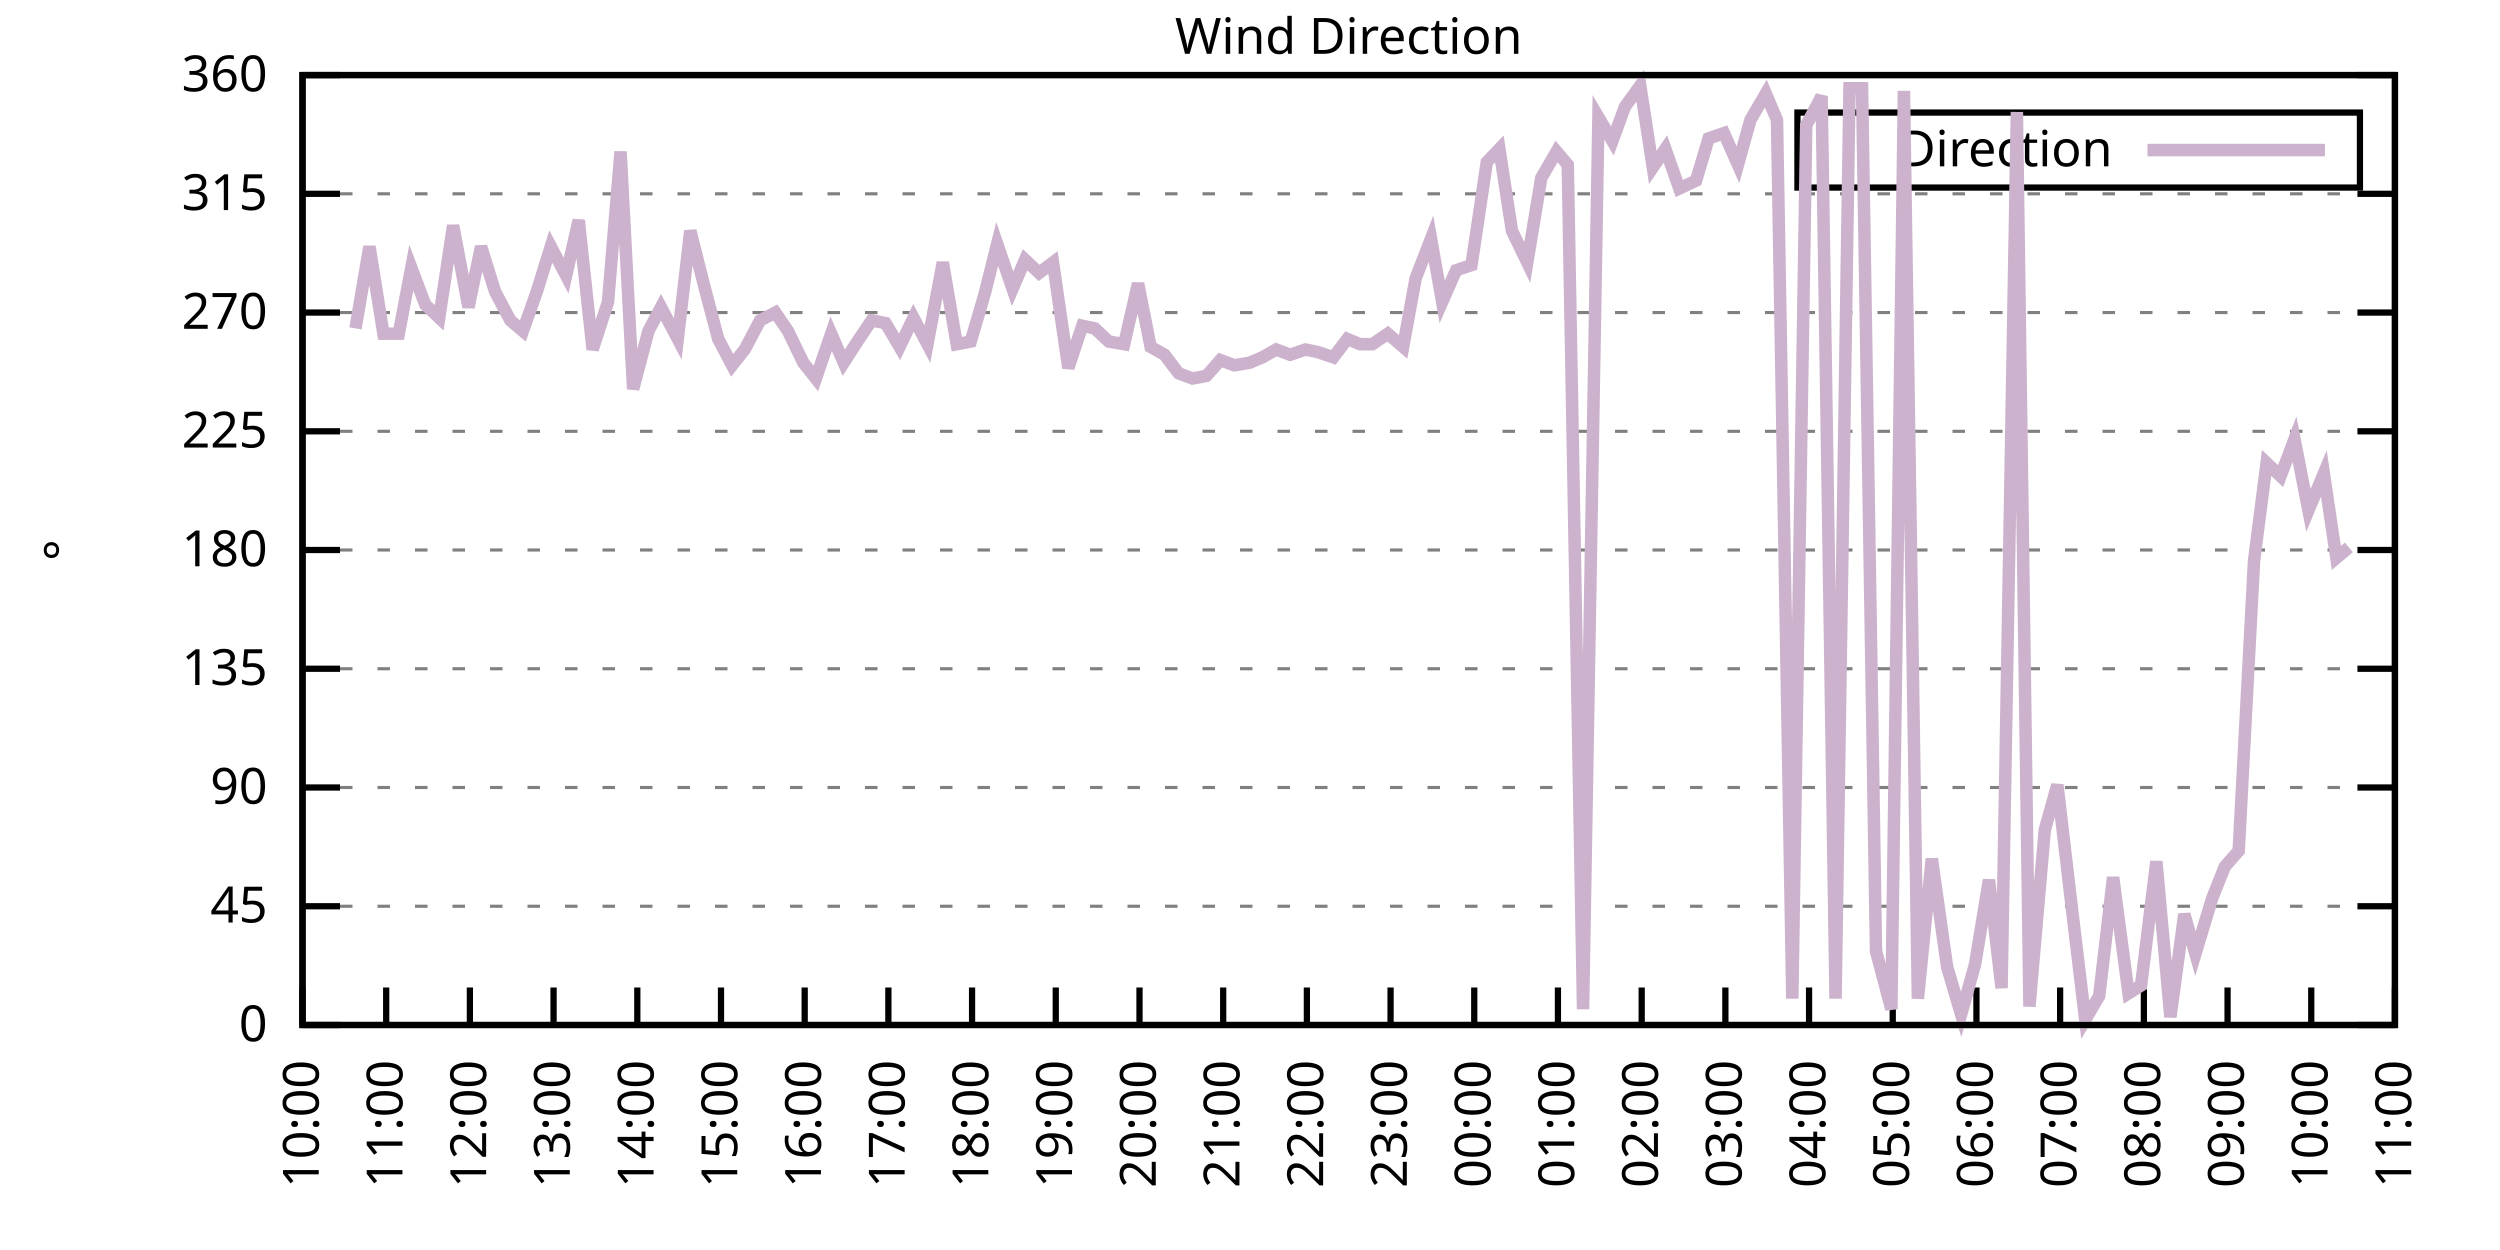
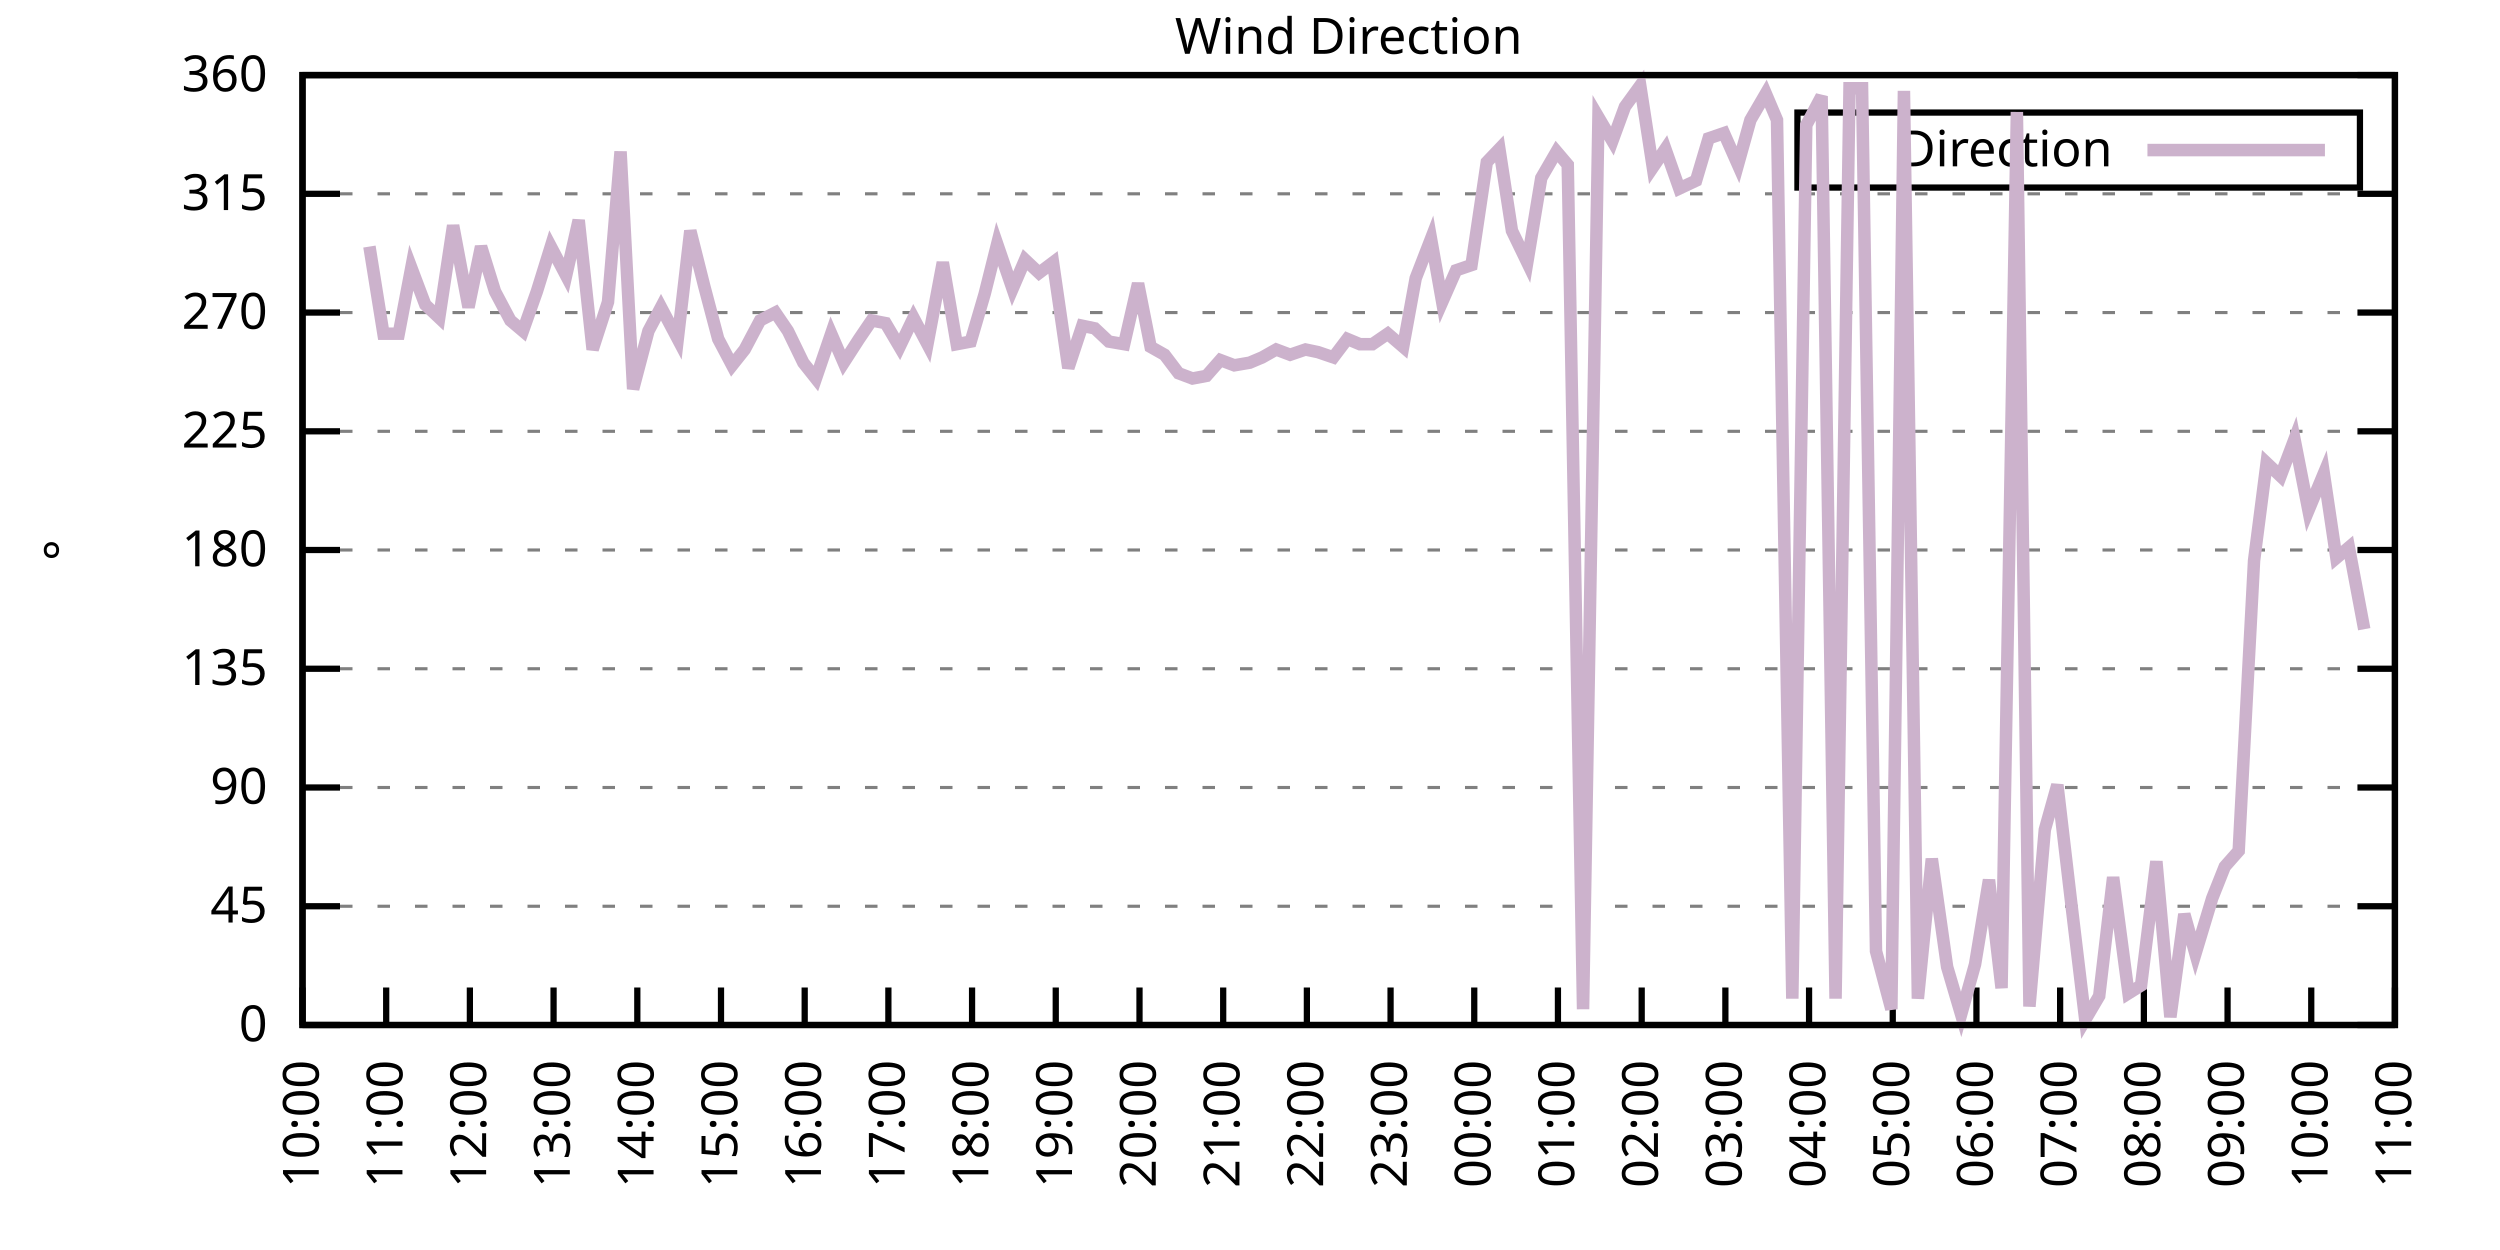
<svg xmlns="http://www.w3.org/2000/svg" xmlns:xlink="http://www.w3.org/1999/xlink" width="400" height="200" viewBox="0 0 400 200">
  <g id="gnuplot_canvas">
    <rect x="0" y="0" width="400" height="200" fill="none" />
    <defs>
      <circle id="gpDot" r="0.5" stroke-width="0.5" stroke="currentColor" />
      <path id="gpPt0" stroke-width="0.333" stroke="currentColor" d="M-1,0 h2 M0,-1 v2" />
      <path id="gpPt1" stroke-width="0.333" stroke="currentColor" d="M-1,-1 L1,1 M1,-1 L-1,1" />
      <path id="gpPt2" stroke-width="0.333" stroke="currentColor" d="M-1,0 L1,0 M0,-1 L0,1 M-1,-1 L1,1 M-1,1 L1,-1" />
      <rect id="gpPt3" stroke-width="0.333" stroke="currentColor" x="-1" y="-1" width="2" height="2" />
      <rect id="gpPt4" stroke-width="0.333" stroke="currentColor" fill="currentColor" x="-1" y="-1" width="2" height="2" />
      <circle id="gpPt5" stroke-width="0.333" stroke="currentColor" cx="0" cy="0" r="1" />
      <use xlink:href="#gpPt5" id="gpPt6" fill="currentColor" stroke="none" />
      <path id="gpPt7" stroke-width="0.333" stroke="currentColor" d="M0,-1.33 L-1.33,0.67 L1.33,0.67 z" />
      <use xlink:href="#gpPt7" id="gpPt8" fill="currentColor" stroke="none" />
      <use xlink:href="#gpPt7" id="gpPt9" stroke="currentColor" transform="rotate(180)" />
      <use xlink:href="#gpPt9" id="gpPt10" fill="currentColor" stroke="none" />
      <use xlink:href="#gpPt3" id="gpPt11" stroke="currentColor" transform="rotate(45)" />
      <use xlink:href="#gpPt11" id="gpPt12" fill="currentColor" stroke="none" />
      <path id="gpPt13" stroke-width="0.333" stroke="currentColor" d="M0,1.330 L1.265,0.411 L0.782,-1.067 L-0.782,-1.076 L-1.265,0.411 z" />
      <use xlink:href="#gpPt13" id="gpPt14" fill="currentColor" stroke="none" />
      <filter id="textbox" filterUnits="objectBoundingBox" x="0" y="0" height="1" width="1">
        <feFlood flood-color="white" flood-opacity="1" result="bgnd" />
        <feComposite in="SourceGraphic" in2="bgnd" operator="atop" />
      </filter>
      <filter id="greybox" filterUnits="objectBoundingBox" x="0" y="0" height="1" width="1">
        <feFlood flood-color="lightgrey" flood-opacity="1" result="grey" />
        <feComposite in="SourceGraphic" in2="grey" operator="atop" />
      </filter>
    </defs>
    <g fill="none" color="white" stroke="currentColor" stroke-width="1.00" stroke-linecap="butt" stroke-linejoin="miter">
</g>
    <g fill="none" color="black" stroke="currentColor" stroke-width="1.00" stroke-linecap="butt" stroke-linejoin="miter">
      <g stroke="none" shape-rendering="crispEdges">
        <polygon fill="rgb(255, 255, 255)" points="48.40,164.00 383.18,164.00 383.18,12.02 48.40,12.02 " />
      </g>
    </g>
    <g fill="none" color="black" stroke="currentColor" stroke-width="1.00" stroke-linecap="butt" stroke-linejoin="miter">
</g>
    <g fill="none" color="black" stroke="black" stroke-width="0.50" stroke-linecap="butt" stroke-linejoin="miter">
</g>
    <g fill="none" color="gray" stroke="currentColor" stroke-width="0.50" stroke-linecap="butt" stroke-linejoin="miter">
      <path stroke="gray" stroke-dasharray="2,4" class="gridline" d="M48.40,164.00 L383.19,164.00  " />
    </g>
    <g fill="none" color="gray" stroke="gray" stroke-width="1.00" stroke-linecap="butt" stroke-linejoin="miter">
</g>
    <g fill="none" color="black" stroke="currentColor" stroke-width="1.00" stroke-linecap="butt" stroke-linejoin="miter">
      <path stroke="black" d="M48.40,164.00 L54.40,164.00 M383.19,164.00 L377.19,164.00  " />
      <g transform="translate(42.80,166.60)" stroke="none" fill="black" font-family="Sans" font-size="8.00" text-anchor="end">
        <text>
          <tspan font-family="Sans"> 0</tspan>
        </text>
      </g>
    </g>
    <g fill="none" color="black" stroke="currentColor" stroke-width="1.00" stroke-linecap="butt" stroke-linejoin="miter">
</g>
    <g fill="none" color="black" stroke="black" stroke-width="0.50" stroke-linecap="butt" stroke-linejoin="miter">
</g>
    <g fill="none" color="gray" stroke="currentColor" stroke-width="0.50" stroke-linecap="butt" stroke-linejoin="miter">
      <path stroke="gray" stroke-dasharray="2,4" class="gridline" d="M48.40,145.00 L383.19,145.00  " />
    </g>
    <g fill="none" color="gray" stroke="gray" stroke-width="1.00" stroke-linecap="butt" stroke-linejoin="miter">
</g>
    <g fill="none" color="black" stroke="currentColor" stroke-width="1.00" stroke-linecap="butt" stroke-linejoin="miter">
      <path stroke="black" d="M48.40,145.00 L54.40,145.00 M383.19,145.00 L377.19,145.00  " />
      <g transform="translate(42.80,147.60)" stroke="none" fill="black" font-family="Sans" font-size="8.00" text-anchor="end">
        <text>
          <tspan font-family="Sans"> 45</tspan>
        </text>
      </g>
    </g>
    <g fill="none" color="black" stroke="currentColor" stroke-width="1.00" stroke-linecap="butt" stroke-linejoin="miter">
</g>
    <g fill="none" color="black" stroke="black" stroke-width="0.50" stroke-linecap="butt" stroke-linejoin="miter">
</g>
    <g fill="none" color="gray" stroke="currentColor" stroke-width="0.50" stroke-linecap="butt" stroke-linejoin="miter">
      <path stroke="gray" stroke-dasharray="2,4" class="gridline" d="M48.40,126.00 L383.19,126.00  " />
    </g>
    <g fill="none" color="gray" stroke="gray" stroke-width="1.00" stroke-linecap="butt" stroke-linejoin="miter">
</g>
    <g fill="none" color="black" stroke="currentColor" stroke-width="1.00" stroke-linecap="butt" stroke-linejoin="miter">
      <path stroke="black" d="M48.40,126.00 L54.40,126.00 M383.19,126.00 L377.19,126.00  " />
      <g transform="translate(42.80,128.60)" stroke="none" fill="black" font-family="Sans" font-size="8.00" text-anchor="end">
        <text>
          <tspan font-family="Sans"> 90</tspan>
        </text>
      </g>
    </g>
    <g fill="none" color="black" stroke="currentColor" stroke-width="1.00" stroke-linecap="butt" stroke-linejoin="miter">
</g>
    <g fill="none" color="black" stroke="black" stroke-width="0.50" stroke-linecap="butt" stroke-linejoin="miter">
</g>
    <g fill="none" color="gray" stroke="currentColor" stroke-width="0.50" stroke-linecap="butt" stroke-linejoin="miter">
      <path stroke="gray" stroke-dasharray="2,4" class="gridline" d="M48.40,107.00 L383.19,107.00  " />
    </g>
    <g fill="none" color="gray" stroke="gray" stroke-width="1.00" stroke-linecap="butt" stroke-linejoin="miter">
</g>
    <g fill="none" color="black" stroke="currentColor" stroke-width="1.00" stroke-linecap="butt" stroke-linejoin="miter">
      <path stroke="black" d="M48.40,107.00 L54.40,107.00 M383.19,107.00 L377.19,107.00  " />
      <g transform="translate(42.80,109.60)" stroke="none" fill="black" font-family="Sans" font-size="8.00" text-anchor="end">
        <text>
          <tspan font-family="Sans"> 135</tspan>
        </text>
      </g>
    </g>
    <g fill="none" color="black" stroke="currentColor" stroke-width="1.00" stroke-linecap="butt" stroke-linejoin="miter">
</g>
    <g fill="none" color="black" stroke="black" stroke-width="0.50" stroke-linecap="butt" stroke-linejoin="miter">
</g>
    <g fill="none" color="gray" stroke="currentColor" stroke-width="0.50" stroke-linecap="butt" stroke-linejoin="miter">
      <path stroke="gray" stroke-dasharray="2,4" class="gridline" d="M48.40,88.00 L383.19,88.00  " />
    </g>
    <g fill="none" color="gray" stroke="gray" stroke-width="1.00" stroke-linecap="butt" stroke-linejoin="miter">
</g>
    <g fill="none" color="black" stroke="currentColor" stroke-width="1.00" stroke-linecap="butt" stroke-linejoin="miter">
      <path stroke="black" d="M48.40,88.00 L54.40,88.00 M383.19,88.00 L377.19,88.00  " />
      <g transform="translate(42.80,90.60)" stroke="none" fill="black" font-family="Sans" font-size="8.00" text-anchor="end">
        <text>
          <tspan font-family="Sans"> 180</tspan>
        </text>
      </g>
    </g>
    <g fill="none" color="black" stroke="currentColor" stroke-width="1.00" stroke-linecap="butt" stroke-linejoin="miter">
</g>
    <g fill="none" color="black" stroke="black" stroke-width="0.50" stroke-linecap="butt" stroke-linejoin="miter">
</g>
    <g fill="none" color="gray" stroke="currentColor" stroke-width="0.50" stroke-linecap="butt" stroke-linejoin="miter">
      <path stroke="gray" stroke-dasharray="2,4" class="gridline" d="M48.40,69.01 L383.19,69.01  " />
    </g>
    <g fill="none" color="gray" stroke="gray" stroke-width="1.00" stroke-linecap="butt" stroke-linejoin="miter">
</g>
    <g fill="none" color="black" stroke="currentColor" stroke-width="1.00" stroke-linecap="butt" stroke-linejoin="miter">
      <path stroke="black" d="M48.40,69.01 L54.40,69.01 M383.19,69.01 L377.19,69.01  " />
      <g transform="translate(42.80,71.61)" stroke="none" fill="black" font-family="Sans" font-size="8.00" text-anchor="end">
        <text>
          <tspan font-family="Sans"> 225</tspan>
        </text>
      </g>
    </g>
    <g fill="none" color="black" stroke="currentColor" stroke-width="1.00" stroke-linecap="butt" stroke-linejoin="miter">
</g>
    <g fill="none" color="black" stroke="black" stroke-width="0.50" stroke-linecap="butt" stroke-linejoin="miter">
</g>
    <g fill="none" color="gray" stroke="currentColor" stroke-width="0.50" stroke-linecap="butt" stroke-linejoin="miter">
      <path stroke="gray" stroke-dasharray="2,4" class="gridline" d="M48.40,50.01 L383.19,50.01  " />
    </g>
    <g fill="none" color="gray" stroke="gray" stroke-width="1.00" stroke-linecap="butt" stroke-linejoin="miter">
</g>
    <g fill="none" color="black" stroke="currentColor" stroke-width="1.00" stroke-linecap="butt" stroke-linejoin="miter">
      <path stroke="black" d="M48.40,50.01 L54.40,50.01 M383.19,50.01 L377.19,50.01  " />
      <g transform="translate(42.80,52.61)" stroke="none" fill="black" font-family="Sans" font-size="8.00" text-anchor="end">
        <text>
          <tspan font-family="Sans"> 270</tspan>
        </text>
      </g>
    </g>
    <g fill="none" color="black" stroke="currentColor" stroke-width="1.00" stroke-linecap="butt" stroke-linejoin="miter">
</g>
    <g fill="none" color="black" stroke="black" stroke-width="0.50" stroke-linecap="butt" stroke-linejoin="miter">
</g>
    <g fill="none" color="gray" stroke="currentColor" stroke-width="0.50" stroke-linecap="butt" stroke-linejoin="miter">
      <path stroke="gray" stroke-dasharray="2,4" class="gridline" d="M48.40,31.01 L383.19,31.01  " />
    </g>
    <g fill="none" color="gray" stroke="gray" stroke-width="1.00" stroke-linecap="butt" stroke-linejoin="miter">
</g>
    <g fill="none" color="black" stroke="currentColor" stroke-width="1.00" stroke-linecap="butt" stroke-linejoin="miter">
      <path stroke="black" d="M48.40,31.01 L54.40,31.01 M383.19,31.01 L377.19,31.01  " />
      <g transform="translate(42.80,33.61)" stroke="none" fill="black" font-family="Sans" font-size="8.00" text-anchor="end">
        <text>
          <tspan font-family="Sans"> 315</tspan>
        </text>
      </g>
    </g>
    <g fill="none" color="black" stroke="currentColor" stroke-width="1.00" stroke-linecap="butt" stroke-linejoin="miter">
</g>
    <g fill="none" color="black" stroke="black" stroke-width="0.50" stroke-linecap="butt" stroke-linejoin="miter">
</g>
    <g fill="none" color="gray" stroke="currentColor" stroke-width="0.50" stroke-linecap="butt" stroke-linejoin="miter">
      <path stroke="gray" stroke-dasharray="2,4" class="gridline" d="M48.40,12.01 L383.19,12.01  " />
    </g>
    <g fill="none" color="gray" stroke="gray" stroke-width="1.00" stroke-linecap="butt" stroke-linejoin="miter">
</g>
    <g fill="none" color="black" stroke="currentColor" stroke-width="1.00" stroke-linecap="butt" stroke-linejoin="miter">
      <path stroke="black" d="M48.40,12.01 L54.40,12.01 M383.19,12.01 L377.19,12.01  " />
      <g transform="translate(42.80,14.61)" stroke="none" fill="black" font-family="Sans" font-size="8.00" text-anchor="end">
        <text>
          <tspan font-family="Sans"> 360</tspan>
        </text>
      </g>
    </g>
    <g fill="none" color="black" stroke="currentColor" stroke-width="1.00" stroke-linecap="butt" stroke-linejoin="miter">
      <path stroke="black" d="M48.40,164.00 L48.40,158.00  " />
      <g transform="translate(51.00,169.60) rotate(270.00)" stroke="none" fill="black" font-family="Sans" font-size="8.00" text-anchor="end">
        <text>
          <tspan font-family="Sans">10:00</tspan>
        </text>
      </g>
    </g>
    <g fill="none" color="black" stroke="currentColor" stroke-width="1.00" stroke-linecap="butt" stroke-linejoin="miter">
      <path stroke="black" d="M61.79,164.00 L61.79,158.00  " />
      <g transform="translate(64.39,169.60) rotate(270.00)" stroke="none" fill="black" font-family="Sans" font-size="8.00" text-anchor="end">
        <text>
          <tspan font-family="Sans">11:00</tspan>
        </text>
      </g>
    </g>
    <g fill="none" color="black" stroke="currentColor" stroke-width="1.00" stroke-linecap="butt" stroke-linejoin="miter">
      <path stroke="black" d="M75.18,164.00 L75.18,158.00  " />
      <g transform="translate(77.78,169.60) rotate(270.00)" stroke="none" fill="black" font-family="Sans" font-size="8.00" text-anchor="end">
        <text>
          <tspan font-family="Sans">12:00</tspan>
        </text>
      </g>
    </g>
    <g fill="none" color="black" stroke="currentColor" stroke-width="1.00" stroke-linecap="butt" stroke-linejoin="miter">
      <path stroke="black" d="M88.57,164.00 L88.57,158.00  " />
      <g transform="translate(91.17,169.60) rotate(270.00)" stroke="none" fill="black" font-family="Sans" font-size="8.00" text-anchor="end">
        <text>
          <tspan font-family="Sans">13:00</tspan>
        </text>
      </g>
    </g>
    <g fill="none" color="black" stroke="currentColor" stroke-width="1.00" stroke-linecap="butt" stroke-linejoin="miter">
      <path stroke="black" d="M101.97,164.00 L101.97,158.00  " />
      <g transform="translate(104.57,169.60) rotate(270.00)" stroke="none" fill="black" font-family="Sans" font-size="8.00" text-anchor="end">
        <text>
          <tspan font-family="Sans">14:00</tspan>
        </text>
      </g>
    </g>
    <g fill="none" color="black" stroke="currentColor" stroke-width="1.00" stroke-linecap="butt" stroke-linejoin="miter">
      <path stroke="black" d="M115.36,164.00 L115.36,158.00  " />
      <g transform="translate(117.96,169.60) rotate(270.00)" stroke="none" fill="black" font-family="Sans" font-size="8.00" text-anchor="end">
        <text>
          <tspan font-family="Sans">15:00</tspan>
        </text>
      </g>
    </g>
    <g fill="none" color="black" stroke="currentColor" stroke-width="1.00" stroke-linecap="butt" stroke-linejoin="miter">
      <path stroke="black" d="M128.75,164.00 L128.75,158.00  " />
      <g transform="translate(131.35,169.60) rotate(270.00)" stroke="none" fill="black" font-family="Sans" font-size="8.00" text-anchor="end">
        <text>
          <tspan font-family="Sans">16:00</tspan>
        </text>
      </g>
    </g>
    <g fill="none" color="black" stroke="currentColor" stroke-width="1.00" stroke-linecap="butt" stroke-linejoin="miter">
      <path stroke="black" d="M142.14,164.00 L142.14,158.00  " />
      <g transform="translate(144.74,169.60) rotate(270.00)" stroke="none" fill="black" font-family="Sans" font-size="8.00" text-anchor="end">
        <text>
          <tspan font-family="Sans">17:00</tspan>
        </text>
      </g>
    </g>
    <g fill="none" color="black" stroke="currentColor" stroke-width="1.00" stroke-linecap="butt" stroke-linejoin="miter">
      <path stroke="black" d="M155.53,164.00 L155.53,158.00  " />
      <g transform="translate(158.13,169.60) rotate(270.00)" stroke="none" fill="black" font-family="Sans" font-size="8.00" text-anchor="end">
        <text>
          <tspan font-family="Sans">18:00</tspan>
        </text>
      </g>
    </g>
    <g fill="none" color="black" stroke="currentColor" stroke-width="1.00" stroke-linecap="butt" stroke-linejoin="miter">
      <path stroke="black" d="M168.92,164.00 L168.92,158.00  " />
      <g transform="translate(171.52,169.60) rotate(270.00)" stroke="none" fill="black" font-family="Sans" font-size="8.00" text-anchor="end">
        <text>
          <tspan font-family="Sans">19:00</tspan>
        </text>
      </g>
    </g>
    <g fill="none" color="black" stroke="currentColor" stroke-width="1.00" stroke-linecap="butt" stroke-linejoin="miter">
      <path stroke="black" d="M182.32,164.00 L182.32,158.00  " />
      <g transform="translate(184.92,169.60) rotate(270.00)" stroke="none" fill="black" font-family="Sans" font-size="8.00" text-anchor="end">
        <text>
          <tspan font-family="Sans">20:00</tspan>
        </text>
      </g>
    </g>
    <g fill="none" color="black" stroke="currentColor" stroke-width="1.00" stroke-linecap="butt" stroke-linejoin="miter">
      <path stroke="black" d="M195.71,164.00 L195.71,158.00  " />
      <g transform="translate(198.31,169.60) rotate(270.00)" stroke="none" fill="black" font-family="Sans" font-size="8.00" text-anchor="end">
        <text>
          <tspan font-family="Sans">21:00</tspan>
        </text>
      </g>
    </g>
    <g fill="none" color="black" stroke="currentColor" stroke-width="1.00" stroke-linecap="butt" stroke-linejoin="miter">
      <path stroke="black" d="M209.10,164.00 L209.10,158.00  " />
      <g transform="translate(211.70,169.60) rotate(270.00)" stroke="none" fill="black" font-family="Sans" font-size="8.00" text-anchor="end">
        <text>
          <tspan font-family="Sans">22:00</tspan>
        </text>
      </g>
    </g>
    <g fill="none" color="black" stroke="currentColor" stroke-width="1.00" stroke-linecap="butt" stroke-linejoin="miter">
      <path stroke="black" d="M222.49,164.00 L222.49,158.00  " />
      <g transform="translate(225.09,169.60) rotate(270.00)" stroke="none" fill="black" font-family="Sans" font-size="8.00" text-anchor="end">
        <text>
          <tspan font-family="Sans">23:00</tspan>
        </text>
      </g>
    </g>
    <g fill="none" color="black" stroke="currentColor" stroke-width="1.00" stroke-linecap="butt" stroke-linejoin="miter">
      <path stroke="black" d="M235.88,164.00 L235.88,158.00  " />
      <g transform="translate(238.48,169.60) rotate(270.00)" stroke="none" fill="black" font-family="Sans" font-size="8.00" text-anchor="end">
        <text>
          <tspan font-family="Sans">00:00</tspan>
        </text>
      </g>
    </g>
    <g fill="none" color="black" stroke="currentColor" stroke-width="1.00" stroke-linecap="butt" stroke-linejoin="miter">
      <path stroke="black" d="M249.27,164.00 L249.27,158.00  " />
      <g transform="translate(251.87,169.60) rotate(270.00)" stroke="none" fill="black" font-family="Sans" font-size="8.00" text-anchor="end">
        <text>
          <tspan font-family="Sans">01:00</tspan>
        </text>
      </g>
    </g>
    <g fill="none" color="black" stroke="currentColor" stroke-width="1.00" stroke-linecap="butt" stroke-linejoin="miter">
      <path stroke="black" d="M262.67,164.00 L262.67,158.00  " />
      <g transform="translate(265.27,169.60) rotate(270.00)" stroke="none" fill="black" font-family="Sans" font-size="8.00" text-anchor="end">
        <text>
          <tspan font-family="Sans">02:00</tspan>
        </text>
      </g>
    </g>
    <g fill="none" color="black" stroke="currentColor" stroke-width="1.00" stroke-linecap="butt" stroke-linejoin="miter">
      <path stroke="black" d="M276.06,164.00 L276.06,158.00  " />
      <g transform="translate(278.66,169.60) rotate(270.00)" stroke="none" fill="black" font-family="Sans" font-size="8.00" text-anchor="end">
        <text>
          <tspan font-family="Sans">03:00</tspan>
        </text>
      </g>
    </g>
    <g fill="none" color="black" stroke="currentColor" stroke-width="1.00" stroke-linecap="butt" stroke-linejoin="miter">
      <path stroke="black" d="M289.45,164.00 L289.45,158.00  " />
      <g transform="translate(292.05,169.60) rotate(270.00)" stroke="none" fill="black" font-family="Sans" font-size="8.00" text-anchor="end">
        <text>
          <tspan font-family="Sans">04:00</tspan>
        </text>
      </g>
    </g>
    <g fill="none" color="black" stroke="currentColor" stroke-width="1.00" stroke-linecap="butt" stroke-linejoin="miter">
      <path stroke="black" d="M302.84,164.00 L302.84,158.00  " />
      <g transform="translate(305.44,169.60) rotate(270.00)" stroke="none" fill="black" font-family="Sans" font-size="8.00" text-anchor="end">
        <text>
          <tspan font-family="Sans">05:00</tspan>
        </text>
      </g>
    </g>
    <g fill="none" color="black" stroke="currentColor" stroke-width="1.00" stroke-linecap="butt" stroke-linejoin="miter">
      <path stroke="black" d="M316.23,164.00 L316.23,158.00  " />
      <g transform="translate(318.83,169.60) rotate(270.00)" stroke="none" fill="black" font-family="Sans" font-size="8.00" text-anchor="end">
        <text>
          <tspan font-family="Sans">06:00</tspan>
        </text>
      </g>
    </g>
    <g fill="none" color="black" stroke="currentColor" stroke-width="1.00" stroke-linecap="butt" stroke-linejoin="miter">
      <path stroke="black" d="M329.62,164.00 L329.62,158.00  " />
      <g transform="translate(332.22,169.60) rotate(270.00)" stroke="none" fill="black" font-family="Sans" font-size="8.00" text-anchor="end">
        <text>
          <tspan font-family="Sans">07:00</tspan>
        </text>
      </g>
    </g>
    <g fill="none" color="black" stroke="currentColor" stroke-width="1.00" stroke-linecap="butt" stroke-linejoin="miter">
      <path stroke="black" d="M343.02,164.00 L343.02,158.00  " />
      <g transform="translate(345.62,169.60) rotate(270.00)" stroke="none" fill="black" font-family="Sans" font-size="8.00" text-anchor="end">
        <text>
          <tspan font-family="Sans">08:00</tspan>
        </text>
      </g>
    </g>
    <g fill="none" color="black" stroke="currentColor" stroke-width="1.00" stroke-linecap="butt" stroke-linejoin="miter">
      <path stroke="black" d="M356.41,164.00 L356.41,158.00  " />
      <g transform="translate(359.01,169.60) rotate(270.00)" stroke="none" fill="black" font-family="Sans" font-size="8.00" text-anchor="end">
        <text>
          <tspan font-family="Sans">09:00</tspan>
        </text>
      </g>
    </g>
    <g fill="none" color="black" stroke="currentColor" stroke-width="1.00" stroke-linecap="butt" stroke-linejoin="miter">
      <path stroke="black" d="M369.80,164.00 L369.80,158.00  " />
      <g transform="translate(372.40,169.60) rotate(270.00)" stroke="none" fill="black" font-family="Sans" font-size="8.00" text-anchor="end">
        <text>
          <tspan font-family="Sans">10:00</tspan>
        </text>
      </g>
    </g>
    <g fill="none" color="black" stroke="currentColor" stroke-width="1.00" stroke-linecap="butt" stroke-linejoin="miter">
      <path stroke="black" d="M383.19,164.00 L383.19,158.00  " />
      <g transform="translate(385.79,169.60) rotate(270.00)" stroke="none" fill="black" font-family="Sans" font-size="8.00" text-anchor="end">
        <text>
          <tspan font-family="Sans">11:00</tspan>
        </text>
      </g>
    </g>
    <g fill="none" color="black" stroke="currentColor" stroke-width="1.00" stroke-linecap="butt" stroke-linejoin="miter">
</g>
    <g fill="none" color="black" stroke="currentColor" stroke-width="1.00" stroke-linecap="butt" stroke-linejoin="miter">
      <path stroke="black" d="M48.40,12.01 L48.40,164.00 L383.19,164.00 L383.19,12.01 L48.40,12.01 Z  " />
    </g>
    <g fill="none" color="black" stroke="currentColor" stroke-width="1.00" stroke-linecap="butt" stroke-linejoin="miter">
</g>
    <g fill="none" color="black" stroke="currentColor" stroke-width="1.00" stroke-linecap="butt" stroke-linejoin="miter">
      <path stroke="black" d="M287.59,30.01 L287.59,18.01 L377.59,18.01 L377.59,30.01 L287.59,30.01 Z  " />
    </g>
    <g id="Wind_direction_plot_1">
      <g fill="none" color="white" stroke="black" stroke-width="2.00" stroke-linecap="butt" stroke-linejoin="miter">
</g>
      <g fill="none" color="black" stroke="currentColor" stroke-width="2.00" stroke-linecap="butt" stroke-linejoin="miter">
        <g transform="translate(337.99,26.61)" stroke="none" fill="black" font-family="Sans" font-size="8.00" text-anchor="end">
          <text>
            <tspan font-family="Sans">Direction</tspan>
          </text>
        </g>
      </g>
      <g fill="none" color="black" stroke="currentColor" stroke-width="2.00" stroke-linecap="butt" stroke-linejoin="miter">
-         <path stroke="rgb(204, 178, 204)" d="M343.59,24.01 L371.99,24.01 M56.88,52.54 L59.11,39.45 L61.35,53.39 L63.80,53.39 L65.81,42.83 L68.04,48.74   L70.27,50.85 L72.50,36.08 L74.96,49.16 L76.97,39.45 L79.20,46.63 L81.66,51.27 L83.66,52.96 L85.90,46.63   L88.13,39.45 L90.58,44.10 L92.59,35.23 L94.82,55.92 L97.28,48.32 L99.29,24.25 L101.30,62.25 L103.75,52.96   L105.76,49.16 L108.44,54.23 L110.45,36.92 L112.68,45.79 L114.91,54.23 L117.14,58.45 L119.15,55.92 L121.61,51.27   L124.06,50.01 L126.07,52.96 L128.53,58.03 L130.54,60.56 L132.99,53.39 L135.00,58.03 L137.45,54.23 L139.46,51.27   L141.69,51.70 L143.93,55.50 L146.16,50.85 L148.39,55.07 L150.85,41.99 L153.08,55.07 L155.31,54.65 L157.54,47.05   L159.55,39.03 L162.01,46.21 L164.01,41.56 L166.25,43.67 L168.48,41.99 L170.93,58.87 L173.17,52.12 L175.17,52.54   L177.41,54.65 L179.86,55.07 L182.09,45.36 L184.10,55.50 L186.33,56.76 L188.57,59.72 L190.80,60.56 L193.03,60.14   L195.26,57.61 L197.49,58.45 L199.95,58.03 L201.96,57.18 L204.19,55.92 L206.42,56.76 L208.88,55.92 L210.88,56.34   L213.34,57.18 L215.57,54.23 L217.58,55.07 L219.59,55.07 L222.04,53.39 L224.50,55.50 L226.51,44.52 L228.96,38.19   L230.75,48.32 L232.98,43.25 L235.44,42.41 L237.89,25.94 L239.90,23.83 L241.91,36.92 L244.36,41.99 L246.60,28.48   L249.05,24.25 L250.84,26.36 L253.29,161.47 L255.75,18.77 L257.98,22.56 L259.99,17.08 L262.44,13.70 L264.45,26.79   L266.46,23.83 L268.69,30.16 L271.37,28.90 L273.38,22.14 L275.83,21.30 L278.07,26.36 L280.07,19.19 L282.53,14.97   L284.32,19.19 L286.77,159.78 L289.00,20.03 L291.46,15.39 L293.69,159.78 L295.92,14.12 L297.93,14.12 L300.16,152.18   L302.62,161.47 L304.63,14.54 L306.86,159.78 L309.09,137.40 L311.54,154.71 L313.78,162.31 L316.01,154.29 L318.24,140.78   L320.25,158.09 L322.70,17.92 L324.71,161.04 L327.17,132.76 L329.18,125.58 L331.41,144.58 L333.64,163.16 L335.87,159.36   L338.10,140.36 L340.56,158.93 L342.57,157.67 L345.02,137.82 L347.26,162.73 L349.49,146.27 L351.27,152.60 L353.95,143.73   L355.96,138.67 L358.19,136.14 L360.65,89.69 L362.66,74.07 L364.89,76.18 L367.12,70.27 L369.35,81.67 L371.81,75.76   L373.82,89.27 L375.82,87.58  " />
+         <path stroke="rgb(204, 178, 204)" d="M343.59,24.01 L371.99,24.01 M59.11,39.45 L61.35,53.39 L63.80,53.39 L65.81,42.83 L68.04,48.74 L70.27,50.85   L72.50,36.08 L74.96,49.16 L76.97,39.45 L79.20,46.63 L81.66,51.27 L83.66,52.96 L85.90,46.63 L88.13,39.45   L90.58,44.10 L92.59,35.23 L94.82,55.92 L97.28,48.32 L99.29,24.25 L101.30,62.25 L103.75,52.96 L105.76,49.16   L108.44,54.23 L110.45,36.92 L112.68,45.79 L114.91,54.23 L117.14,58.45 L119.15,55.92 L121.61,51.27 L124.06,50.01   L126.07,52.96 L128.53,58.03 L130.54,60.56 L132.99,53.39 L135.00,58.03 L137.45,54.23 L139.46,51.27 L141.69,51.70   L143.93,55.50 L146.16,50.85 L148.39,55.07 L150.85,41.99 L153.08,55.07 L155.31,54.65 L157.54,47.05 L159.55,39.03   L162.01,46.21 L164.01,41.56 L166.25,43.67 L168.48,41.99 L170.93,58.87 L173.17,52.12 L175.17,52.54 L177.41,54.65   L179.86,55.07 L182.09,45.36 L184.10,55.50 L186.33,56.76 L188.57,59.72 L190.80,60.56 L193.03,60.14 L195.26,57.61   L197.49,58.45 L199.95,58.03 L201.96,57.18 L204.19,55.92 L206.42,56.76 L208.88,55.92 L210.88,56.34 L213.34,57.18   L215.57,54.23 L217.58,55.07 L219.59,55.07 L222.04,53.39 L224.50,55.50 L226.51,44.52 L228.96,38.19 L230.75,48.32   L232.98,43.25 L235.44,42.41 L237.89,25.94 L239.90,23.83 L241.91,36.92 L244.36,41.99 L246.60,28.48 L249.05,24.25   L250.84,26.36 L253.29,161.47 L255.75,18.77 L257.98,22.56 L259.99,17.08 L262.44,13.70 L264.45,26.79 L266.46,23.83   L268.69,30.16 L271.37,28.90 L273.38,22.14 L275.83,21.30 L278.07,26.36 L280.07,19.19 L282.53,14.97 L284.32,19.19   L286.77,159.78 L289.00,20.03 L291.46,15.39 L293.69,159.78 L295.92,14.12 L297.93,14.12 L300.16,152.18 L302.62,161.47   L304.63,14.54 L306.86,159.78 L309.09,137.40 L311.54,154.71 L313.78,162.31 L316.01,154.29 L318.24,140.78 L320.25,158.09   L322.70,17.92 L324.71,161.04 L327.17,132.76 L329.18,125.58 L331.41,144.58 L333.64,163.16 L335.87,159.36 L338.10,140.36   L340.56,158.93 L342.57,157.67 L345.02,137.82 L347.26,162.73 L349.49,146.27 L351.27,152.60 L353.95,143.73 L355.96,138.67   L358.19,136.14 L360.65,89.69 L362.66,74.07 L364.89,76.18 L367.12,70.27 L369.35,81.67 L371.81,75.76 L373.82,89.27   L375.82,87.58 L378.28,100.67  " />
      </g>
    </g>
    <g fill="none" color="black" stroke="currentColor" stroke-width="2.00" stroke-linecap="butt" stroke-linejoin="miter">
</g>
    <g fill="none" color="black" stroke="black" stroke-width="1.00" stroke-linecap="butt" stroke-linejoin="miter">
</g>
    <g fill="none" color="black" stroke="currentColor" stroke-width="1.00" stroke-linecap="butt" stroke-linejoin="miter">
      <path stroke="black" d="M48.40,12.01 L48.40,164.00 L383.19,164.00 L383.19,12.01 L48.40,12.01 Z  " />
      <g transform="translate(12.80,88.01) rotate(270.00)" stroke="none" fill="black" font-family="Sans" font-size="8.00" text-anchor="middle">
        <text>
          <tspan font-family="Sans">°</tspan>
        </text>
      </g>
    </g>
    <g fill="none" color="black" stroke="currentColor" stroke-width="1.00" stroke-linecap="butt" stroke-linejoin="miter">
</g>
    <g fill="none" color="black" stroke="currentColor" stroke-width="1.00" stroke-linecap="butt" stroke-linejoin="miter">
      <g transform="translate(215.79,8.61)" stroke="none" fill="black" font-family="Sans" font-size="8.00" text-anchor="middle">
        <text>
          <tspan font-family="Sans">Wind Direction</tspan>
        </text>
      </g>
    </g>
    <g fill="none" color="black" stroke="currentColor" stroke-width="1.00" stroke-linecap="butt" stroke-linejoin="miter">
</g>
  </g>
</svg>
